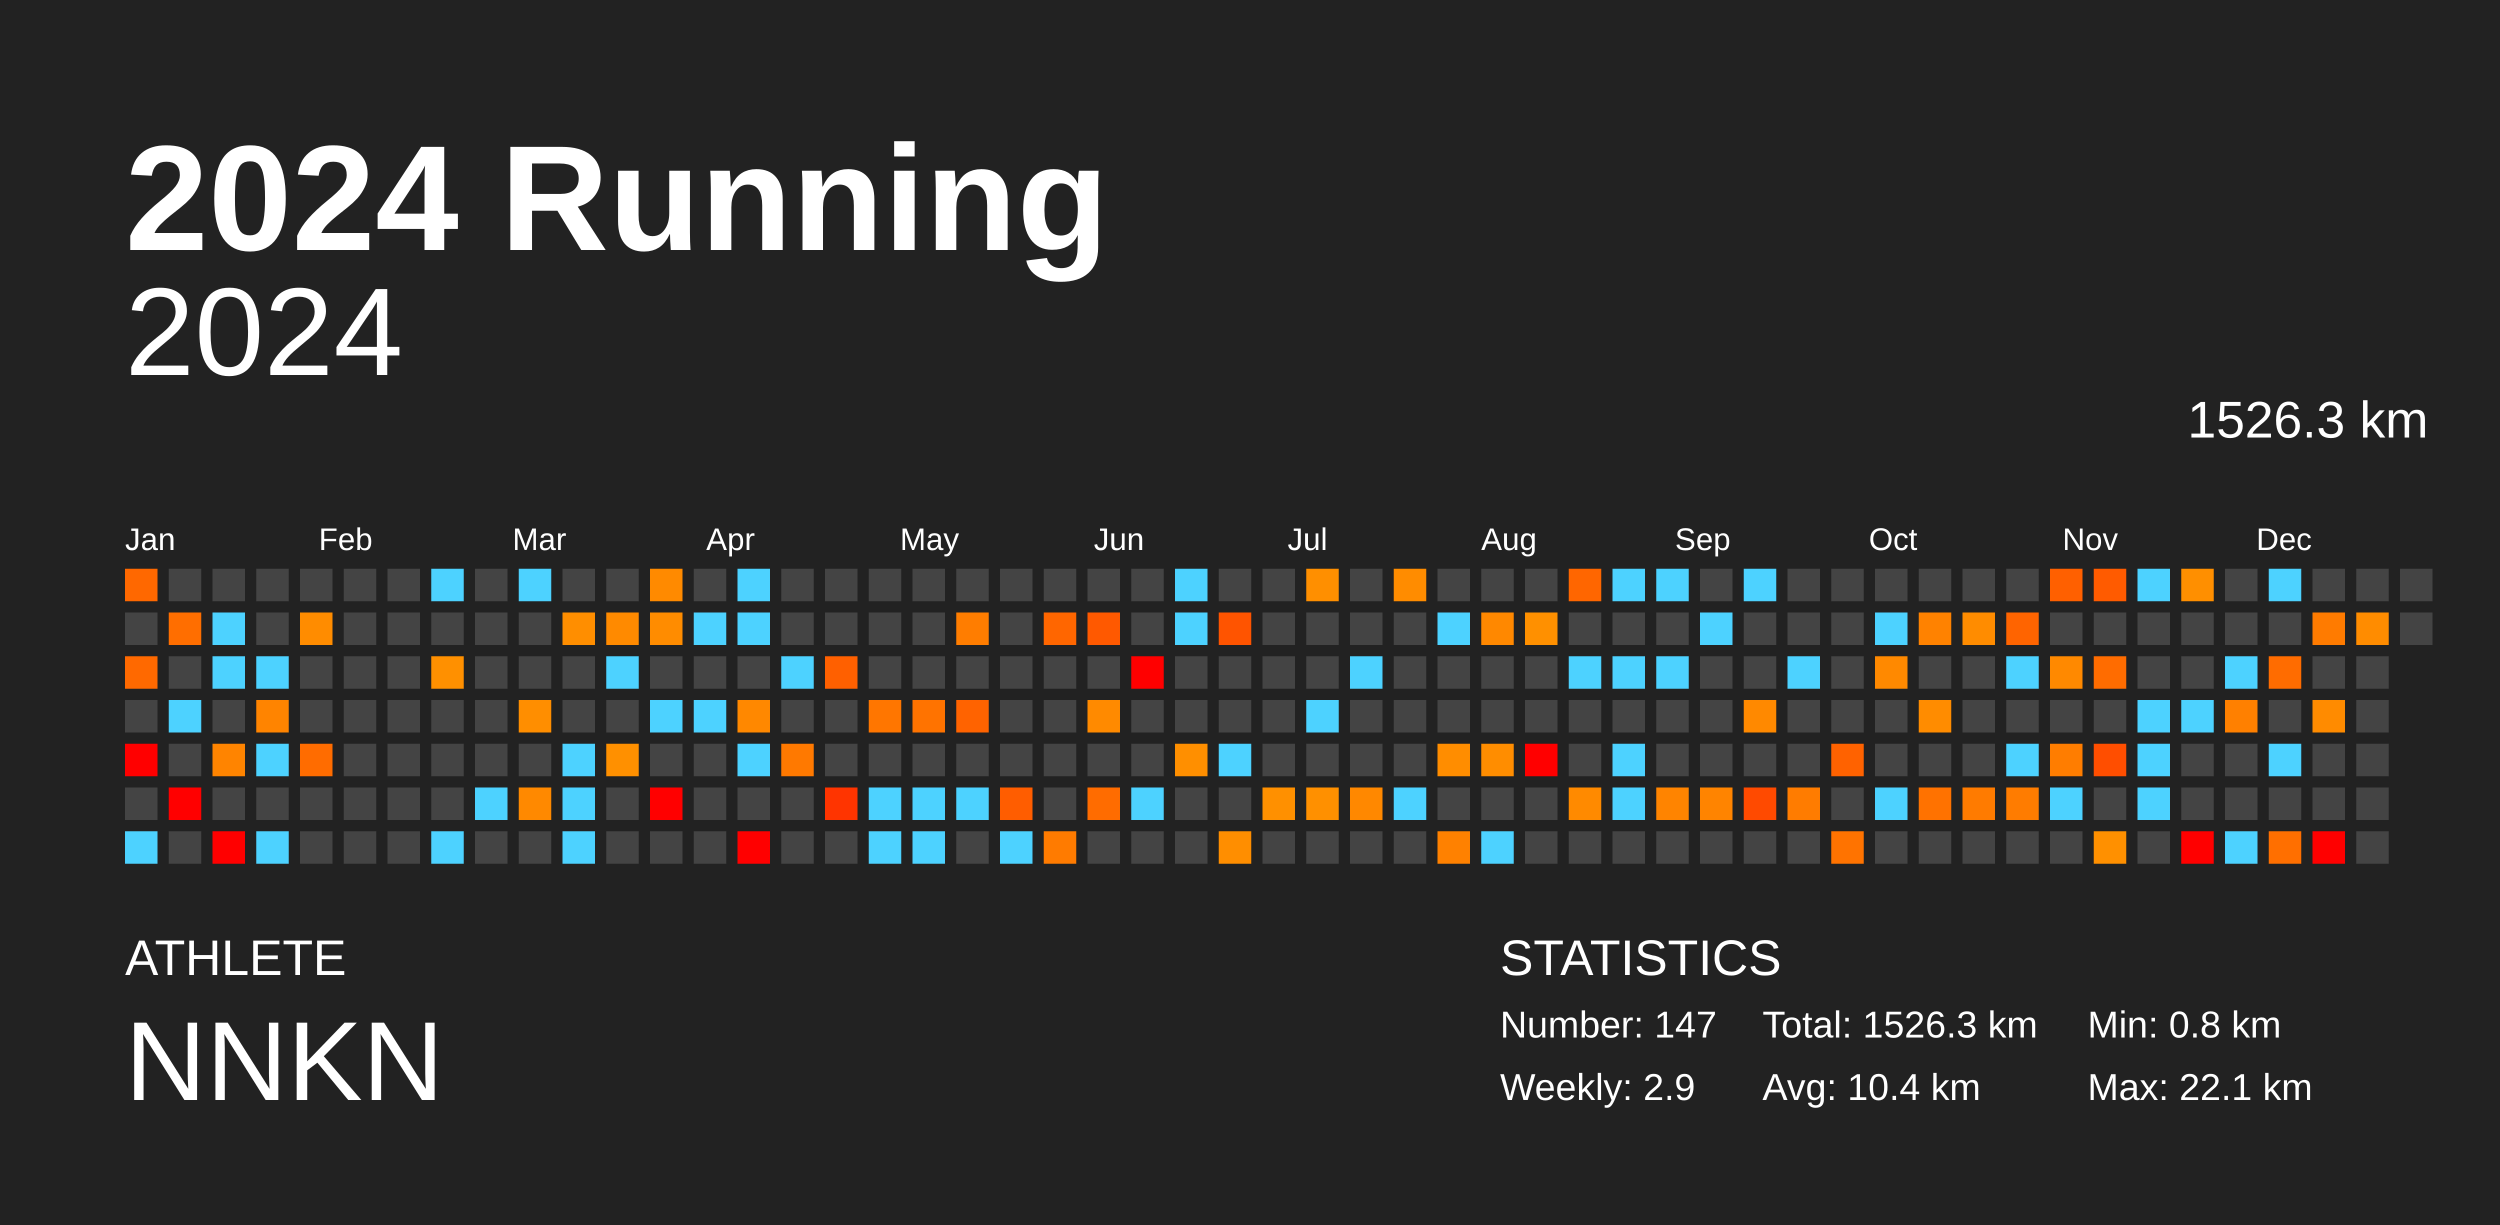
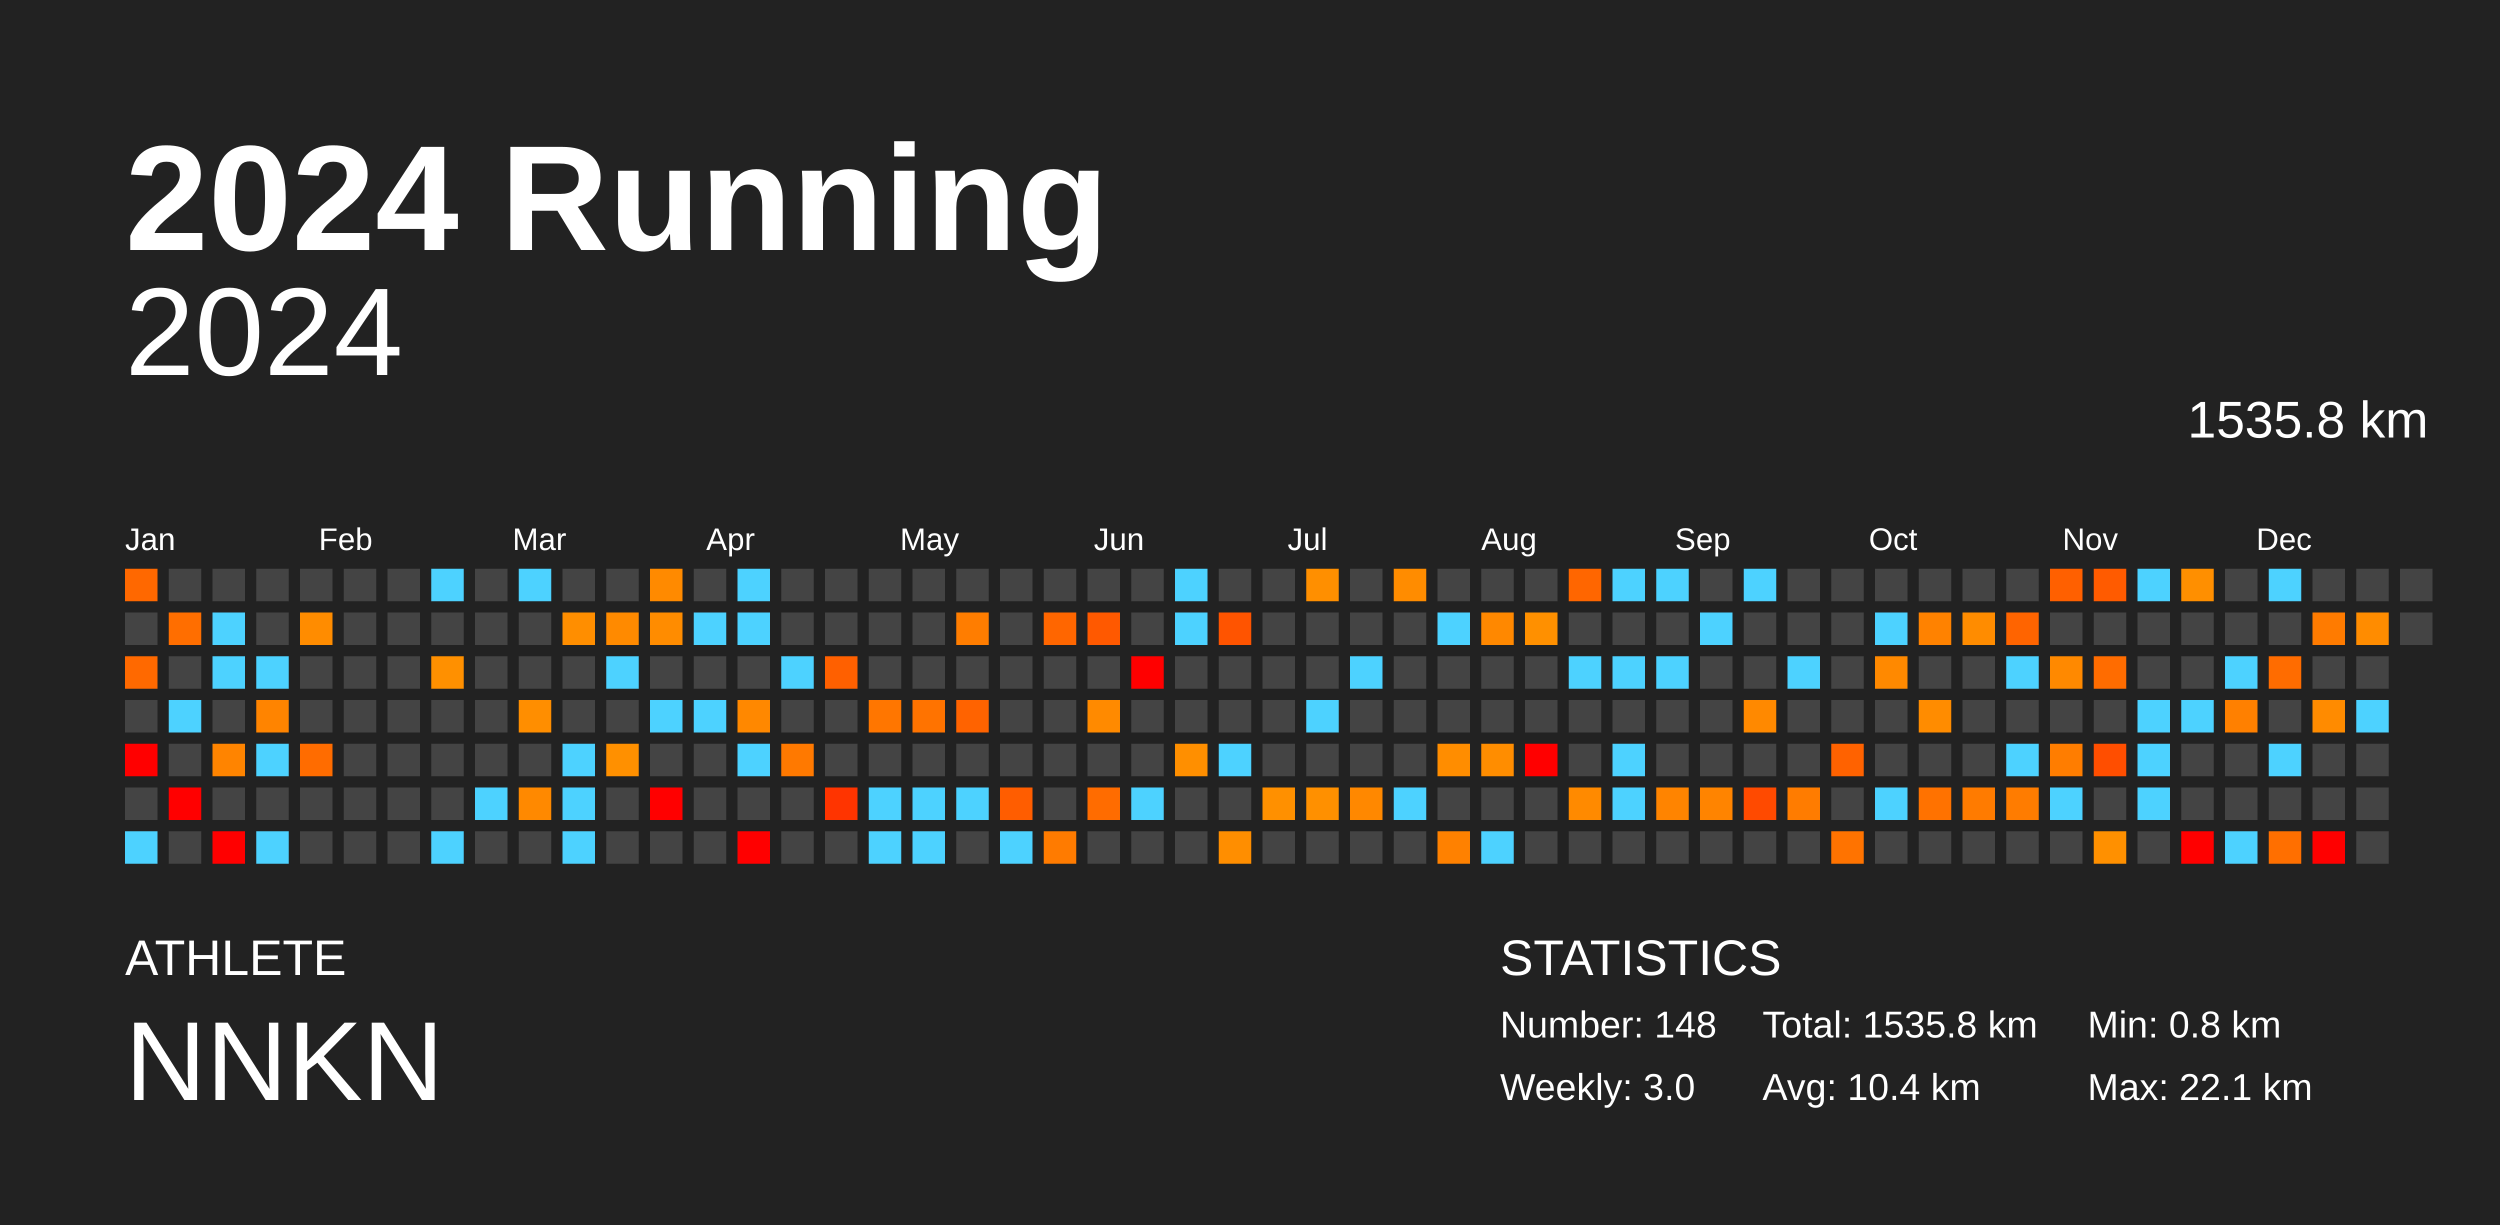
<svg xmlns="http://www.w3.org/2000/svg" baseProfile="full" height="98mm" version="1.1" viewBox="0,0,200,98" width="200mm">
  <defs />
  <rect fill="#222222" height="98" width="200" x="0" y="0" />
  <text fill="#FFFFFF" style="font-size:12px; font-family:Arial; font-weight:bold;" x="10" y="20">2024 Running</text>
  <text fill="#FFFFFF" style="font-size:4px; font-family:Arial" x="10" y="78">ATHLETE</text>
  <text fill="#FFFFFF" style="font-size:9px; font-family:Arial" x="10" y="88">NNKN</text>
  <text fill="#FFFFFF" style="font-size:4px; font-family:Arial" x="120" y="78">STATISTICS</text>
-   <text fill="#FFFFFF" style="font-size:3px; font-family:Arial" x="120" y="83">Number: 147</text>
-   <text fill="#FFFFFF" style="font-size:3px; font-family:Arial" x="120" y="88">Weekly: 2.9</text>
-   <text fill="#FFFFFF" style="font-size:3px; font-family:Arial" x="141" y="83">Total: 1526.3 km</text>
+   <text fill="#FFFFFF" style="font-size:3px; font-family:Arial" x="120" y="83">Number: 148</text>
+   <text fill="#FFFFFF" style="font-size:3px; font-family:Arial" x="120" y="88">Weekly: 3.0</text>
+   <text fill="#FFFFFF" style="font-size:3px; font-family:Arial" x="141" y="83">Total: 1535.8 km</text>
  <text fill="#FFFFFF" style="font-size:3px; font-family:Arial" x="141" y="88">Avg: 10.4 km</text>
  <text fill="#FFFFFF" style="font-size:3px; font-family:Arial" x="167" y="83">Min: 0.8 km</text>
  <text fill="#FFFFFF" style="font-size:3px; font-family:Arial" x="167" y="88">Max: 22.1 km</text>
  <text alignment-baseline="hanging" fill="#FFFFFF" style="font-size:10.0px; font-family:Arial;" x="10" y="30">2024</text>
-   <text alignment-baseline="hanging" fill="#FFFFFF" style="font-size:4.125px; font-family:Arial;" x="175" y="35">1526.3 km</text>
+   <text alignment-baseline="hanging" fill="#FFFFFF" style="font-size:4.125px; font-family:Arial;" x="175" y="35">1535.8 km</text>
  <text fill="#FFFFFF" style="font-size:2.5px; font-family:Arial" x="10.0" y="44">Jan</text>
  <text fill="#FFFFFF" style="font-size:2.5px; font-family:Arial" x="25.5" y="44">Feb</text>
  <text fill="#FFFFFF" style="font-size:2.5px; font-family:Arial" x="41.0" y="44">Mar</text>
  <text fill="#FFFFFF" style="font-size:2.5px; font-family:Arial" x="56.5" y="44">Apr</text>
  <text fill="#FFFFFF" style="font-size:2.5px; font-family:Arial" x="72.0" y="44">May</text>
  <text fill="#FFFFFF" style="font-size:2.5px; font-family:Arial" x="87.5" y="44">Jun</text>
  <text fill="#FFFFFF" style="font-size:2.5px; font-family:Arial" x="103.0" y="44">Jul</text>
  <text fill="#FFFFFF" style="font-size:2.5px; font-family:Arial" x="118.5" y="44">Aug</text>
  <text fill="#FFFFFF" style="font-size:2.5px; font-family:Arial" x="134.0" y="44">Sep</text>
  <text fill="#FFFFFF" style="font-size:2.5px; font-family:Arial" x="149.5" y="44">Oct</text>
  <text fill="#FFFFFF" style="font-size:2.5px; font-family:Arial" x="165.0" y="44">Nov</text>
  <text fill="#FFFFFF" style="font-size:2.5px; font-family:Arial" x="180.5" y="44">Dec</text>
  <rect fill="#ff6800" height="2.6" width="2.6" x="10.0" y="45.5" />
  <rect fill="#444444" height="2.6" width="2.6" x="10.0" y="49.0" />
  <rect fill="#ff6900" height="2.6" width="2.6" x="10.0" y="52.5" />
  <rect fill="#444444" height="2.6" width="2.6" x="10.0" y="56.0" />
  <rect fill="red" height="2.6" width="2.6" x="10.0" y="59.5" />
  <rect fill="#444444" height="2.6" width="2.6" x="10.0" y="63.0" />
  <rect fill="#4dd2ff" height="2.6" width="2.6" x="10.0" y="66.5" />
  <rect fill="#444444" height="2.6" width="2.6" x="13.5" y="45.5" />
  <rect fill="#ff6e00" height="2.6" width="2.6" x="13.5" y="49.0" />
  <rect fill="#444444" height="2.6" width="2.6" x="13.5" y="52.5" />
  <rect fill="#4dd2ff" height="2.6" width="2.6" x="13.5" y="56.0" />
  <rect fill="#444444" height="2.6" width="2.6" x="13.5" y="59.5" />
  <rect fill="red" height="2.6" width="2.6" x="13.5" y="63.0" />
  <rect fill="#444444" height="2.6" width="2.6" x="13.5" y="66.5" />
  <rect fill="#444444" height="2.6" width="2.6" x="17.0" y="45.5" />
  <rect fill="#4dd2ff" height="2.6" width="2.6" x="17.0" y="49.0" />
  <rect fill="#4dd2ff" height="2.6" width="2.6" x="17.0" y="52.5" />
  <rect fill="#444444" height="2.6" width="2.6" x="17.0" y="56.0" />
  <rect fill="#ff8400" height="2.6" width="2.6" x="17.0" y="59.5" />
  <rect fill="#444444" height="2.6" width="2.6" x="17.0" y="63.0" />
  <rect fill="red" height="2.6" width="2.6" x="17.0" y="66.5" />
  <rect fill="#444444" height="2.6" width="2.6" x="20.5" y="45.5" />
  <rect fill="#444444" height="2.6" width="2.6" x="20.5" y="49.0" />
  <rect fill="#4dd2ff" height="2.6" width="2.6" x="20.5" y="52.5" />
  <rect fill="#ff8400" height="2.6" width="2.6" x="20.5" y="56.0" />
  <rect fill="#4dd2ff" height="2.6" width="2.6" x="20.5" y="59.5" />
  <rect fill="#444444" height="2.6" width="2.6" x="20.5" y="63.0" />
  <rect fill="#4dd2ff" height="2.6" width="2.6" x="20.5" y="66.5" />
  <rect fill="#444444" height="2.6" width="2.6" x="24.0" y="45.5" />
  <rect fill="#ff8c00" height="2.6" width="2.6" x="24.0" y="49.0" />
  <rect fill="#444444" height="2.6" width="2.6" x="24.0" y="52.5" />
  <rect fill="#444444" height="2.6" width="2.6" x="24.0" y="56.0" />
  <rect fill="#ff6c00" height="2.6" width="2.6" x="24.0" y="59.5" />
  <rect fill="#444444" height="2.6" width="2.6" x="24.0" y="63.0" />
  <rect fill="#444444" height="2.6" width="2.6" x="24.0" y="66.5" />
  <rect fill="#444444" height="2.6" width="2.6" x="27.5" y="45.5" />
  <rect fill="#444444" height="2.6" width="2.6" x="27.5" y="49.0" />
  <rect fill="#444444" height="2.6" width="2.6" x="27.5" y="52.5" />
  <rect fill="#444444" height="2.6" width="2.6" x="27.5" y="56.0" />
  <rect fill="#444444" height="2.6" width="2.6" x="27.5" y="59.5" />
  <rect fill="#444444" height="2.6" width="2.6" x="27.5" y="63.0" />
  <rect fill="#444444" height="2.6" width="2.6" x="27.5" y="66.5" />
  <rect fill="#444444" height="2.6" width="2.6" x="31.0" y="45.5" />
  <rect fill="#444444" height="2.6" width="2.6" x="31.0" y="49.0" />
  <rect fill="#444444" height="2.6" width="2.6" x="31.0" y="52.5" />
  <rect fill="#444444" height="2.6" width="2.6" x="31.0" y="56.0" />
  <rect fill="#444444" height="2.6" width="2.6" x="31.0" y="59.5" />
  <rect fill="#444444" height="2.6" width="2.6" x="31.0" y="63.0" />
  <rect fill="#444444" height="2.6" width="2.6" x="31.0" y="66.5" />
  <rect fill="#4dd2ff" height="2.6" width="2.6" x="34.5" y="45.5" />
  <rect fill="#444444" height="2.6" width="2.6" x="34.5" y="49.0" />
  <rect fill="#ff9000" height="2.6" width="2.6" x="34.5" y="52.5" />
  <rect fill="#444444" height="2.6" width="2.6" x="34.5" y="56.0" />
  <rect fill="#444444" height="2.6" width="2.6" x="34.5" y="59.5" />
  <rect fill="#444444" height="2.6" width="2.6" x="34.5" y="63.0" />
  <rect fill="#4dd2ff" height="2.6" width="2.6" x="34.5" y="66.5" />
  <rect fill="#444444" height="2.6" width="2.6" x="38.0" y="45.5" />
  <rect fill="#444444" height="2.6" width="2.6" x="38.0" y="49.0" />
  <rect fill="#444444" height="2.6" width="2.6" x="38.0" y="52.5" />
  <rect fill="#444444" height="2.6" width="2.6" x="38.0" y="56.0" />
  <rect fill="#444444" height="2.6" width="2.6" x="38.0" y="59.5" />
  <rect fill="#4dd2ff" height="2.6" width="2.6" x="38.0" y="63.0" />
  <rect fill="#444444" height="2.6" width="2.6" x="38.0" y="66.5" />
  <rect fill="#4dd2ff" height="2.6" width="2.6" x="41.5" y="45.5" />
  <rect fill="#444444" height="2.6" width="2.6" x="41.5" y="49.0" />
  <rect fill="#444444" height="2.6" width="2.6" x="41.5" y="52.5" />
  <rect fill="#ff8e00" height="2.6" width="2.6" x="41.5" y="56.0" />
  <rect fill="#444444" height="2.6" width="2.6" x="41.5" y="59.5" />
  <rect fill="#ff8900" height="2.6" width="2.6" x="41.5" y="63.0" />
  <rect fill="#444444" height="2.6" width="2.6" x="41.5" y="66.5" />
  <rect fill="#444444" height="2.6" width="2.6" x="45.0" y="45.5" />
  <rect fill="#ff8e00" height="2.6" width="2.6" x="45.0" y="49.0" />
  <rect fill="#444444" height="2.6" width="2.6" x="45.0" y="52.5" />
  <rect fill="#444444" height="2.6" width="2.6" x="45.0" y="56.0" />
  <rect fill="#4dd2ff" height="2.6" width="2.6" x="45.0" y="59.5" />
  <rect fill="#4dd2ff" height="2.6" width="2.6" x="45.0" y="63.0" />
  <rect fill="#4dd2ff" height="2.6" width="2.6" x="45.0" y="66.5" />
  <rect fill="#444444" height="2.6" width="2.6" x="48.5" y="45.5" />
  <rect fill="#ff8a00" height="2.6" width="2.6" x="48.5" y="49.0" />
  <rect fill="#4dd2ff" height="2.6" width="2.6" x="48.5" y="52.5" />
  <rect fill="#444444" height="2.6" width="2.6" x="48.5" y="56.0" />
  <rect fill="#ff9000" height="2.6" width="2.6" x="48.5" y="59.5" />
  <rect fill="#444444" height="2.6" width="2.6" x="48.5" y="63.0" />
  <rect fill="#444444" height="2.6" width="2.6" x="48.5" y="66.5" />
  <rect fill="#ff8a00" height="2.6" width="2.6" x="52.0" y="45.5" />
  <rect fill="#ff8c00" height="2.6" width="2.6" x="52.0" y="49.0" />
  <rect fill="#444444" height="2.6" width="2.6" x="52.0" y="52.5" />
  <rect fill="#4dd2ff" height="2.6" width="2.6" x="52.0" y="56.0" />
  <rect fill="#444444" height="2.6" width="2.6" x="52.0" y="59.5" />
  <rect fill="red" height="2.6" width="2.6" x="52.0" y="63.0" />
  <rect fill="#444444" height="2.6" width="2.6" x="52.0" y="66.5" />
  <rect fill="#444444" height="2.6" width="2.6" x="55.5" y="45.5" />
  <rect fill="#4dd2ff" height="2.6" width="2.6" x="55.5" y="49.0" />
  <rect fill="#444444" height="2.6" width="2.6" x="55.5" y="52.5" />
  <rect fill="#4dd2ff" height="2.6" width="2.6" x="55.5" y="56.0" />
  <rect fill="#444444" height="2.6" width="2.6" x="55.5" y="59.5" />
  <rect fill="#444444" height="2.6" width="2.6" x="55.5" y="63.0" />
  <rect fill="#444444" height="2.6" width="2.6" x="55.5" y="66.5" />
  <rect fill="#4dd2ff" height="2.6" width="2.6" x="59.0" y="45.5" />
  <rect fill="#4dd2ff" height="2.6" width="2.6" x="59.0" y="49.0" />
  <rect fill="#444444" height="2.6" width="2.6" x="59.0" y="52.5" />
  <rect fill="#ff8800" height="2.6" width="2.6" x="59.0" y="56.0" />
  <rect fill="#4dd2ff" height="2.6" width="2.6" x="59.0" y="59.5" />
  <rect fill="#444444" height="2.6" width="2.6" x="59.0" y="63.0" />
  <rect fill="red" height="2.6" width="2.6" x="59.0" y="66.5" />
  <rect fill="#444444" height="2.6" width="2.6" x="62.5" y="45.5" />
  <rect fill="#444444" height="2.6" width="2.6" x="62.5" y="49.0" />
  <rect fill="#4dd2ff" height="2.6" width="2.6" x="62.5" y="52.5" />
  <rect fill="#444444" height="2.6" width="2.6" x="62.5" y="56.0" />
  <rect fill="#ff7900" height="2.6" width="2.6" x="62.5" y="59.5" />
  <rect fill="#444444" height="2.6" width="2.6" x="62.5" y="63.0" />
  <rect fill="#444444" height="2.6" width="2.6" x="62.5" y="66.5" />
  <rect fill="#444444" height="2.6" width="2.6" x="66.0" y="45.5" />
  <rect fill="#444444" height="2.6" width="2.6" x="66.0" y="49.0" />
  <rect fill="#ff6000" height="2.6" width="2.6" x="66.0" y="52.5" />
  <rect fill="#444444" height="2.6" width="2.6" x="66.0" y="56.0" />
  <rect fill="#444444" height="2.6" width="2.6" x="66.0" y="59.5" />
  <rect fill="#ff3400" height="2.6" width="2.6" x="66.0" y="63.0" />
  <rect fill="#444444" height="2.6" width="2.6" x="66.0" y="66.5" />
  <rect fill="#444444" height="2.6" width="2.6" x="69.5" y="45.5" />
  <rect fill="#444444" height="2.6" width="2.6" x="69.5" y="49.0" />
  <rect fill="#444444" height="2.6" width="2.6" x="69.5" y="52.5" />
  <rect fill="#ff7600" height="2.6" width="2.6" x="69.5" y="56.0" />
  <rect fill="#444444" height="2.6" width="2.6" x="69.5" y="59.5" />
  <rect fill="#4dd2ff" height="2.6" width="2.6" x="69.5" y="63.0" />
  <rect fill="#4dd2ff" height="2.6" width="2.6" x="69.5" y="66.5" />
  <rect fill="#444444" height="2.6" width="2.6" x="73.0" y="45.5" />
  <rect fill="#444444" height="2.6" width="2.6" x="73.0" y="49.0" />
  <rect fill="#444444" height="2.6" width="2.6" x="73.0" y="52.5" />
  <rect fill="#ff7300" height="2.6" width="2.6" x="73.0" y="56.0" />
  <rect fill="#444444" height="2.6" width="2.6" x="73.0" y="59.5" />
  <rect fill="#4dd2ff" height="2.6" width="2.6" x="73.0" y="63.0" />
  <rect fill="#4dd2ff" height="2.6" width="2.6" x="73.0" y="66.5" />
  <rect fill="#444444" height="2.6" width="2.6" x="76.5" y="45.5" />
  <rect fill="#ff7d00" height="2.6" width="2.6" x="76.5" y="49.0" />
  <rect fill="#444444" height="2.6" width="2.6" x="76.5" y="52.5" />
  <rect fill="#ff6300" height="2.6" width="2.6" x="76.5" y="56.0" />
  <rect fill="#444444" height="2.6" width="2.6" x="76.5" y="59.5" />
  <rect fill="#4dd2ff" height="2.6" width="2.6" x="76.5" y="63.0" />
  <rect fill="#444444" height="2.6" width="2.6" x="76.5" y="66.5" />
  <rect fill="#444444" height="2.6" width="2.6" x="80.0" y="45.5" />
  <rect fill="#444444" height="2.6" width="2.6" x="80.0" y="49.0" />
  <rect fill="#444444" height="2.6" width="2.6" x="80.0" y="52.5" />
  <rect fill="#444444" height="2.6" width="2.6" x="80.0" y="56.0" />
  <rect fill="#444444" height="2.6" width="2.6" x="80.0" y="59.5" />
  <rect fill="#ff5d00" height="2.6" width="2.6" x="80.0" y="63.0" />
  <rect fill="#4dd2ff" height="2.6" width="2.6" x="80.0" y="66.5" />
  <rect fill="#444444" height="2.6" width="2.6" x="83.5" y="45.5" />
  <rect fill="#ff6600" height="2.6" width="2.6" x="83.5" y="49.0" />
  <rect fill="#444444" height="2.6" width="2.6" x="83.5" y="52.5" />
  <rect fill="#444444" height="2.6" width="2.6" x="83.5" y="56.0" />
  <rect fill="#444444" height="2.6" width="2.6" x="83.5" y="59.5" />
  <rect fill="#444444" height="2.6" width="2.6" x="83.5" y="63.0" />
  <rect fill="#ff7b00" height="2.6" width="2.6" x="83.5" y="66.5" />
  <rect fill="#444444" height="2.6" width="2.6" x="87.0" y="45.5" />
  <rect fill="#ff5900" height="2.6" width="2.6" x="87.0" y="49.0" />
  <rect fill="#444444" height="2.6" width="2.6" x="87.0" y="52.5" />
  <rect fill="#ff8a00" height="2.6" width="2.6" x="87.0" y="56.0" />
  <rect fill="#444444" height="2.6" width="2.6" x="87.0" y="59.5" />
  <rect fill="#ff6c00" height="2.6" width="2.6" x="87.0" y="63.0" />
  <rect fill="#444444" height="2.6" width="2.6" x="87.0" y="66.5" />
  <rect fill="#444444" height="2.6" width="2.6" x="90.5" y="45.5" />
  <rect fill="#444444" height="2.6" width="2.6" x="90.5" y="49.0" />
  <rect fill="red" height="2.6" width="2.6" x="90.5" y="52.5" />
  <rect fill="#444444" height="2.6" width="2.6" x="90.5" y="56.0" />
  <rect fill="#444444" height="2.6" width="2.6" x="90.5" y="59.5" />
  <rect fill="#4dd2ff" height="2.6" width="2.6" x="90.5" y="63.0" />
  <rect fill="#444444" height="2.6" width="2.6" x="90.5" y="66.5" />
  <rect fill="#4dd2ff" height="2.6" width="2.6" x="94.0" y="45.5" />
  <rect fill="#4dd2ff" height="2.6" width="2.6" x="94.0" y="49.0" />
  <rect fill="#444444" height="2.6" width="2.6" x="94.0" y="52.5" />
  <rect fill="#444444" height="2.6" width="2.6" x="94.0" y="56.0" />
  <rect fill="#ff8f00" height="2.6" width="2.6" x="94.0" y="59.5" />
  <rect fill="#444444" height="2.6" width="2.6" x="94.0" y="63.0" />
  <rect fill="#444444" height="2.6" width="2.6" x="94.0" y="66.5" />
  <rect fill="#444444" height="2.6" width="2.6" x="97.5" y="45.5" />
  <rect fill="#ff5400" height="2.6" width="2.6" x="97.5" y="49.0" />
  <rect fill="#444444" height="2.6" width="2.6" x="97.5" y="52.5" />
  <rect fill="#444444" height="2.6" width="2.6" x="97.5" y="56.0" />
  <rect fill="#4dd2ff" height="2.6" width="2.6" x="97.5" y="59.5" />
  <rect fill="#444444" height="2.6" width="2.6" x="97.5" y="63.0" />
  <rect fill="#ff8e00" height="2.6" width="2.6" x="97.5" y="66.5" />
  <rect fill="#444444" height="2.6" width="2.6" x="101.0" y="45.5" />
  <rect fill="#444444" height="2.6" width="2.6" x="101.0" y="49.0" />
  <rect fill="#444444" height="2.6" width="2.6" x="101.0" y="52.5" />
  <rect fill="#444444" height="2.6" width="2.6" x="101.0" y="56.0" />
  <rect fill="#444444" height="2.6" width="2.6" x="101.0" y="59.5" />
  <rect fill="#ff9000" height="2.6" width="2.6" x="101.0" y="63.0" />
  <rect fill="#444444" height="2.6" width="2.6" x="101.0" y="66.5" />
  <rect fill="#ff8f00" height="2.6" width="2.6" x="104.5" y="45.5" />
  <rect fill="#444444" height="2.6" width="2.6" x="104.5" y="49.0" />
  <rect fill="#444444" height="2.6" width="2.6" x="104.5" y="52.5" />
  <rect fill="#4dd2ff" height="2.6" width="2.6" x="104.5" y="56.0" />
  <rect fill="#444444" height="2.6" width="2.6" x="104.5" y="59.5" />
  <rect fill="#ff9000" height="2.6" width="2.6" x="104.5" y="63.0" />
  <rect fill="#444444" height="2.6" width="2.6" x="104.5" y="66.5" />
  <rect fill="#444444" height="2.6" width="2.6" x="108.0" y="45.5" />
  <rect fill="#444444" height="2.6" width="2.6" x="108.0" y="49.0" />
  <rect fill="#4dd2ff" height="2.6" width="2.6" x="108.0" y="52.5" />
  <rect fill="#444444" height="2.6" width="2.6" x="108.0" y="56.0" />
  <rect fill="#444444" height="2.6" width="2.6" x="108.0" y="59.5" />
  <rect fill="#ff8800" height="2.6" width="2.6" x="108.0" y="63.0" />
  <rect fill="#444444" height="2.6" width="2.6" x="108.0" y="66.5" />
  <rect fill="#ff8c00" height="2.6" width="2.6" x="111.5" y="45.5" />
  <rect fill="#444444" height="2.6" width="2.6" x="111.5" y="49.0" />
  <rect fill="#444444" height="2.6" width="2.6" x="111.5" y="52.5" />
  <rect fill="#444444" height="2.6" width="2.6" x="111.5" y="56.0" />
  <rect fill="#444444" height="2.6" width="2.6" x="111.5" y="59.5" />
  <rect fill="#4dd2ff" height="2.6" width="2.6" x="111.5" y="63.0" />
  <rect fill="#444444" height="2.6" width="2.6" x="111.5" y="66.5" />
  <rect fill="#444444" height="2.6" width="2.6" x="115.0" y="45.5" />
  <rect fill="#4dd2ff" height="2.6" width="2.6" x="115.0" y="49.0" />
  <rect fill="#444444" height="2.6" width="2.6" x="115.0" y="52.5" />
  <rect fill="#444444" height="2.6" width="2.6" x="115.0" y="56.0" />
  <rect fill="#ff8d00" height="2.6" width="2.6" x="115.0" y="59.5" />
  <rect fill="#444444" height="2.6" width="2.6" x="115.0" y="63.0" />
  <rect fill="#ff8100" height="2.6" width="2.6" x="115.0" y="66.5" />
  <rect fill="#444444" height="2.6" width="2.6" x="118.5" y="45.5" />
  <rect fill="#ff8800" height="2.6" width="2.6" x="118.5" y="49.0" />
  <rect fill="#444444" height="2.6" width="2.6" x="118.5" y="52.5" />
  <rect fill="#444444" height="2.6" width="2.6" x="118.5" y="56.0" />
  <rect fill="#ff8d00" height="2.6" width="2.6" x="118.5" y="59.5" />
  <rect fill="#444444" height="2.6" width="2.6" x="118.5" y="63.0" />
  <rect fill="#4dd2ff" height="2.6" width="2.6" x="118.5" y="66.5" />
  <rect fill="#444444" height="2.6" width="2.6" x="122.0" y="45.5" />
  <rect fill="#ff9000" height="2.6" width="2.6" x="122.0" y="49.0" />
  <rect fill="#444444" height="2.6" width="2.6" x="122.0" y="52.5" />
  <rect fill="#444444" height="2.6" width="2.6" x="122.0" y="56.0" />
  <rect fill="red" height="2.6" width="2.6" x="122.0" y="59.5" />
  <rect fill="#444444" height="2.6" width="2.6" x="122.0" y="63.0" />
  <rect fill="#444444" height="2.6" width="2.6" x="122.0" y="66.5" />
  <rect fill="#ff6600" height="2.6" width="2.6" x="125.5" y="45.5" />
  <rect fill="#444444" height="2.6" width="2.6" x="125.5" y="49.0" />
  <rect fill="#4dd2ff" height="2.6" width="2.6" x="125.5" y="52.5" />
  <rect fill="#444444" height="2.6" width="2.6" x="125.5" y="56.0" />
  <rect fill="#444444" height="2.6" width="2.6" x="125.5" y="59.5" />
  <rect fill="#ff8a00" height="2.6" width="2.6" x="125.5" y="63.0" />
  <rect fill="#444444" height="2.6" width="2.6" x="125.5" y="66.5" />
  <rect fill="#4dd2ff" height="2.6" width="2.6" x="129.0" y="45.5" />
  <rect fill="#444444" height="2.6" width="2.6" x="129.0" y="49.0" />
  <rect fill="#4dd2ff" height="2.6" width="2.6" x="129.0" y="52.5" />
  <rect fill="#444444" height="2.6" width="2.6" x="129.0" y="56.0" />
  <rect fill="#4dd2ff" height="2.6" width="2.6" x="129.0" y="59.5" />
  <rect fill="#4dd2ff" height="2.6" width="2.6" x="129.0" y="63.0" />
  <rect fill="#444444" height="2.6" width="2.6" x="129.0" y="66.5" />
  <rect fill="#4dd2ff" height="2.6" width="2.6" x="132.5" y="45.5" />
  <rect fill="#444444" height="2.6" width="2.6" x="132.5" y="49.0" />
  <rect fill="#4dd2ff" height="2.6" width="2.6" x="132.5" y="52.5" />
  <rect fill="#444444" height="2.6" width="2.6" x="132.5" y="56.0" />
  <rect fill="#444444" height="2.6" width="2.6" x="132.5" y="59.5" />
  <rect fill="#ff8400" height="2.6" width="2.6" x="132.5" y="63.0" />
  <rect fill="#444444" height="2.6" width="2.6" x="132.5" y="66.5" />
  <rect fill="#444444" height="2.6" width="2.6" x="136.0" y="45.5" />
  <rect fill="#4dd2ff" height="2.6" width="2.6" x="136.0" y="49.0" />
  <rect fill="#444444" height="2.6" width="2.6" x="136.0" y="52.5" />
  <rect fill="#444444" height="2.6" width="2.6" x="136.0" y="56.0" />
  <rect fill="#444444" height="2.6" width="2.6" x="136.0" y="59.5" />
  <rect fill="#ff8400" height="2.6" width="2.6" x="136.0" y="63.0" />
  <rect fill="#444444" height="2.6" width="2.6" x="136.0" y="66.5" />
  <rect fill="#4dd2ff" height="2.6" width="2.6" x="139.5" y="45.5" />
  <rect fill="#444444" height="2.6" width="2.6" x="139.5" y="49.0" />
  <rect fill="#444444" height="2.6" width="2.6" x="139.5" y="52.5" />
  <rect fill="#ff8900" height="2.6" width="2.6" x="139.5" y="56.0" />
  <rect fill="#444444" height="2.6" width="2.6" x="139.5" y="59.5" />
  <rect fill="#ff4a00" height="2.6" width="2.6" x="139.5" y="63.0" />
  <rect fill="#444444" height="2.6" width="2.6" x="139.5" y="66.5" />
  <rect fill="#444444" height="2.6" width="2.6" x="143.0" y="45.5" />
  <rect fill="#444444" height="2.6" width="2.6" x="143.0" y="49.0" />
  <rect fill="#4dd2ff" height="2.6" width="2.6" x="143.0" y="52.5" />
  <rect fill="#444444" height="2.6" width="2.6" x="143.0" y="56.0" />
  <rect fill="#444444" height="2.6" width="2.6" x="143.0" y="59.5" />
  <rect fill="#ff7c00" height="2.6" width="2.6" x="143.0" y="63.0" />
  <rect fill="#444444" height="2.6" width="2.6" x="143.0" y="66.5" />
  <rect fill="#444444" height="2.6" width="2.6" x="146.5" y="45.5" />
  <rect fill="#444444" height="2.6" width="2.6" x="146.5" y="49.0" />
  <rect fill="#444444" height="2.6" width="2.6" x="146.5" y="52.5" />
  <rect fill="#444444" height="2.6" width="2.6" x="146.5" y="56.0" />
  <rect fill="#ff6200" height="2.6" width="2.6" x="146.5" y="59.5" />
  <rect fill="#444444" height="2.6" width="2.6" x="146.5" y="63.0" />
  <rect fill="#ff7300" height="2.6" width="2.6" x="146.5" y="66.5" />
  <rect fill="#444444" height="2.6" width="2.6" x="150.0" y="45.5" />
  <rect fill="#4dd2ff" height="2.6" width="2.6" x="150.0" y="49.0" />
  <rect fill="#ff8900" height="2.6" width="2.6" x="150.0" y="52.5" />
  <rect fill="#444444" height="2.6" width="2.6" x="150.0" y="56.0" />
  <rect fill="#444444" height="2.6" width="2.6" x="150.0" y="59.5" />
  <rect fill="#4dd2ff" height="2.6" width="2.6" x="150.0" y="63.0" />
  <rect fill="#444444" height="2.6" width="2.6" x="150.0" y="66.5" />
  <rect fill="#444444" height="2.6" width="2.6" x="153.5" y="45.5" />
  <rect fill="#ff8200" height="2.6" width="2.6" x="153.5" y="49.0" />
  <rect fill="#444444" height="2.6" width="2.6" x="153.5" y="52.5" />
  <rect fill="#ff8c00" height="2.6" width="2.6" x="153.5" y="56.0" />
  <rect fill="#444444" height="2.6" width="2.6" x="153.5" y="59.5" />
  <rect fill="#ff7200" height="2.6" width="2.6" x="153.5" y="63.0" />
  <rect fill="#444444" height="2.6" width="2.6" x="153.5" y="66.5" />
  <rect fill="#444444" height="2.6" width="2.6" x="157.0" y="45.5" />
  <rect fill="#ff8c00" height="2.6" width="2.6" x="157.0" y="49.0" />
  <rect fill="#444444" height="2.6" width="2.6" x="157.0" y="52.5" />
  <rect fill="#444444" height="2.6" width="2.6" x="157.0" y="56.0" />
  <rect fill="#444444" height="2.6" width="2.6" x="157.0" y="59.5" />
  <rect fill="#ff7b00" height="2.6" width="2.6" x="157.0" y="63.0" />
  <rect fill="#444444" height="2.6" width="2.6" x="157.0" y="66.5" />
  <rect fill="#444444" height="2.6" width="2.6" x="160.5" y="45.5" />
  <rect fill="#ff6400" height="2.6" width="2.6" x="160.5" y="49.0" />
  <rect fill="#4dd2ff" height="2.6" width="2.6" x="160.5" y="52.5" />
  <rect fill="#444444" height="2.6" width="2.6" x="160.5" y="56.0" />
  <rect fill="#4dd2ff" height="2.6" width="2.6" x="160.5" y="59.5" />
  <rect fill="#ff7c00" height="2.6" width="2.6" x="160.5" y="63.0" />
  <rect fill="#444444" height="2.6" width="2.6" x="160.5" y="66.5" />
  <rect fill="#ff6000" height="2.6" width="2.6" x="164.0" y="45.5" />
  <rect fill="#444444" height="2.6" width="2.6" x="164.0" y="49.0" />
  <rect fill="#ff8900" height="2.6" width="2.6" x="164.0" y="52.5" />
  <rect fill="#444444" height="2.6" width="2.6" x="164.0" y="56.0" />
  <rect fill="#ff7d00" height="2.6" width="2.6" x="164.0" y="59.5" />
  <rect fill="#4dd2ff" height="2.6" width="2.6" x="164.0" y="63.0" />
  <rect fill="#444444" height="2.6" width="2.6" x="164.0" y="66.5" />
  <rect fill="#ff5b00" height="2.6" width="2.6" x="167.5" y="45.5" />
  <rect fill="#444444" height="2.6" width="2.6" x="167.5" y="49.0" />
  <rect fill="#ff6c00" height="2.6" width="2.6" x="167.5" y="52.5" />
  <rect fill="#444444" height="2.6" width="2.6" x="167.5" y="56.0" />
  <rect fill="#ff4e00" height="2.6" width="2.6" x="167.5" y="59.5" />
  <rect fill="#444444" height="2.6" width="2.6" x="167.5" y="63.0" />
  <rect fill="#ff9000" height="2.6" width="2.6" x="167.5" y="66.5" />
  <rect fill="#4dd2ff" height="2.6" width="2.6" x="171.0" y="45.5" />
  <rect fill="#444444" height="2.6" width="2.6" x="171.0" y="49.0" />
  <rect fill="#444444" height="2.6" width="2.6" x="171.0" y="52.5" />
  <rect fill="#4dd2ff" height="2.6" width="2.6" x="171.0" y="56.0" />
  <rect fill="#4dd2ff" height="2.6" width="2.6" x="171.0" y="59.5" />
  <rect fill="#4dd2ff" height="2.6" width="2.6" x="171.0" y="63.0" />
  <rect fill="#444444" height="2.6" width="2.6" x="171.0" y="66.5" />
  <rect fill="#ff8f00" height="2.6" width="2.6" x="174.5" y="45.5" />
  <rect fill="#444444" height="2.6" width="2.6" x="174.5" y="49.0" />
  <rect fill="#444444" height="2.6" width="2.6" x="174.5" y="52.5" />
  <rect fill="#4dd2ff" height="2.6" width="2.6" x="174.5" y="56.0" />
  <rect fill="#444444" height="2.6" width="2.6" x="174.5" y="59.5" />
  <rect fill="#444444" height="2.6" width="2.6" x="174.5" y="63.0" />
  <rect fill="red" height="2.6" width="2.6" x="174.5" y="66.5" />
  <rect fill="#444444" height="2.6" width="2.6" x="178.0" y="45.5" />
  <rect fill="#444444" height="2.6" width="2.6" x="178.0" y="49.0" />
  <rect fill="#4dd2ff" height="2.6" width="2.6" x="178.0" y="52.5" />
  <rect fill="#ff8000" height="2.6" width="2.6" x="178.0" y="56.0" />
  <rect fill="#444444" height="2.6" width="2.6" x="178.0" y="59.5" />
  <rect fill="#444444" height="2.6" width="2.6" x="178.0" y="63.0" />
  <rect fill="#4dd2ff" height="2.6" width="2.6" x="178.0" y="66.5" />
  <rect fill="#4dd2ff" height="2.6" width="2.6" x="181.5" y="45.5" />
  <rect fill="#444444" height="2.6" width="2.6" x="181.5" y="49.0" />
  <rect fill="#ff6c00" height="2.6" width="2.6" x="181.5" y="52.5" />
  <rect fill="#444444" height="2.6" width="2.6" x="181.5" y="56.0" />
  <rect fill="#4dd2ff" height="2.6" width="2.6" x="181.5" y="59.5" />
  <rect fill="#444444" height="2.6" width="2.6" x="181.5" y="63.0" />
  <rect fill="#ff6f00" height="2.6" width="2.6" x="181.5" y="66.5" />
  <rect fill="#444444" height="2.6" width="2.6" x="185.0" y="45.5" />
  <rect fill="#ff7b00" height="2.6" width="2.6" x="185.0" y="49.0" />
  <rect fill="#444444" height="2.6" width="2.6" x="185.0" y="52.5" />
  <rect fill="#ff8b00" height="2.6" width="2.6" x="185.0" y="56.0" />
  <rect fill="#444444" height="2.6" width="2.6" x="185.0" y="59.5" />
  <rect fill="#444444" height="2.6" width="2.6" x="185.0" y="63.0" />
  <rect fill="red" height="2.6" width="2.6" x="185.0" y="66.5" />
  <rect fill="#444444" height="2.6" width="2.6" x="188.5" y="45.5" />
  <rect fill="#ff8c00" height="2.6" width="2.6" x="188.5" y="49.0" />
  <rect fill="#444444" height="2.6" width="2.6" x="188.5" y="52.5" />
-   <rect fill="#444444" height="2.6" width="2.6" x="188.5" y="56.0" />
+   <rect fill="#4dd2ff" height="2.6" width="2.6" x="188.5" y="56.0" />
  <rect fill="#444444" height="2.6" width="2.6" x="188.5" y="59.5" />
  <rect fill="#444444" height="2.6" width="2.6" x="188.5" y="63.0" />
  <rect fill="#444444" height="2.6" width="2.6" x="188.5" y="66.5" />
  <rect fill="#444444" height="2.6" width="2.6" x="192.0" y="45.5" />
  <rect fill="#444444" height="2.6" width="2.6" x="192.0" y="49.0" />
</svg>
